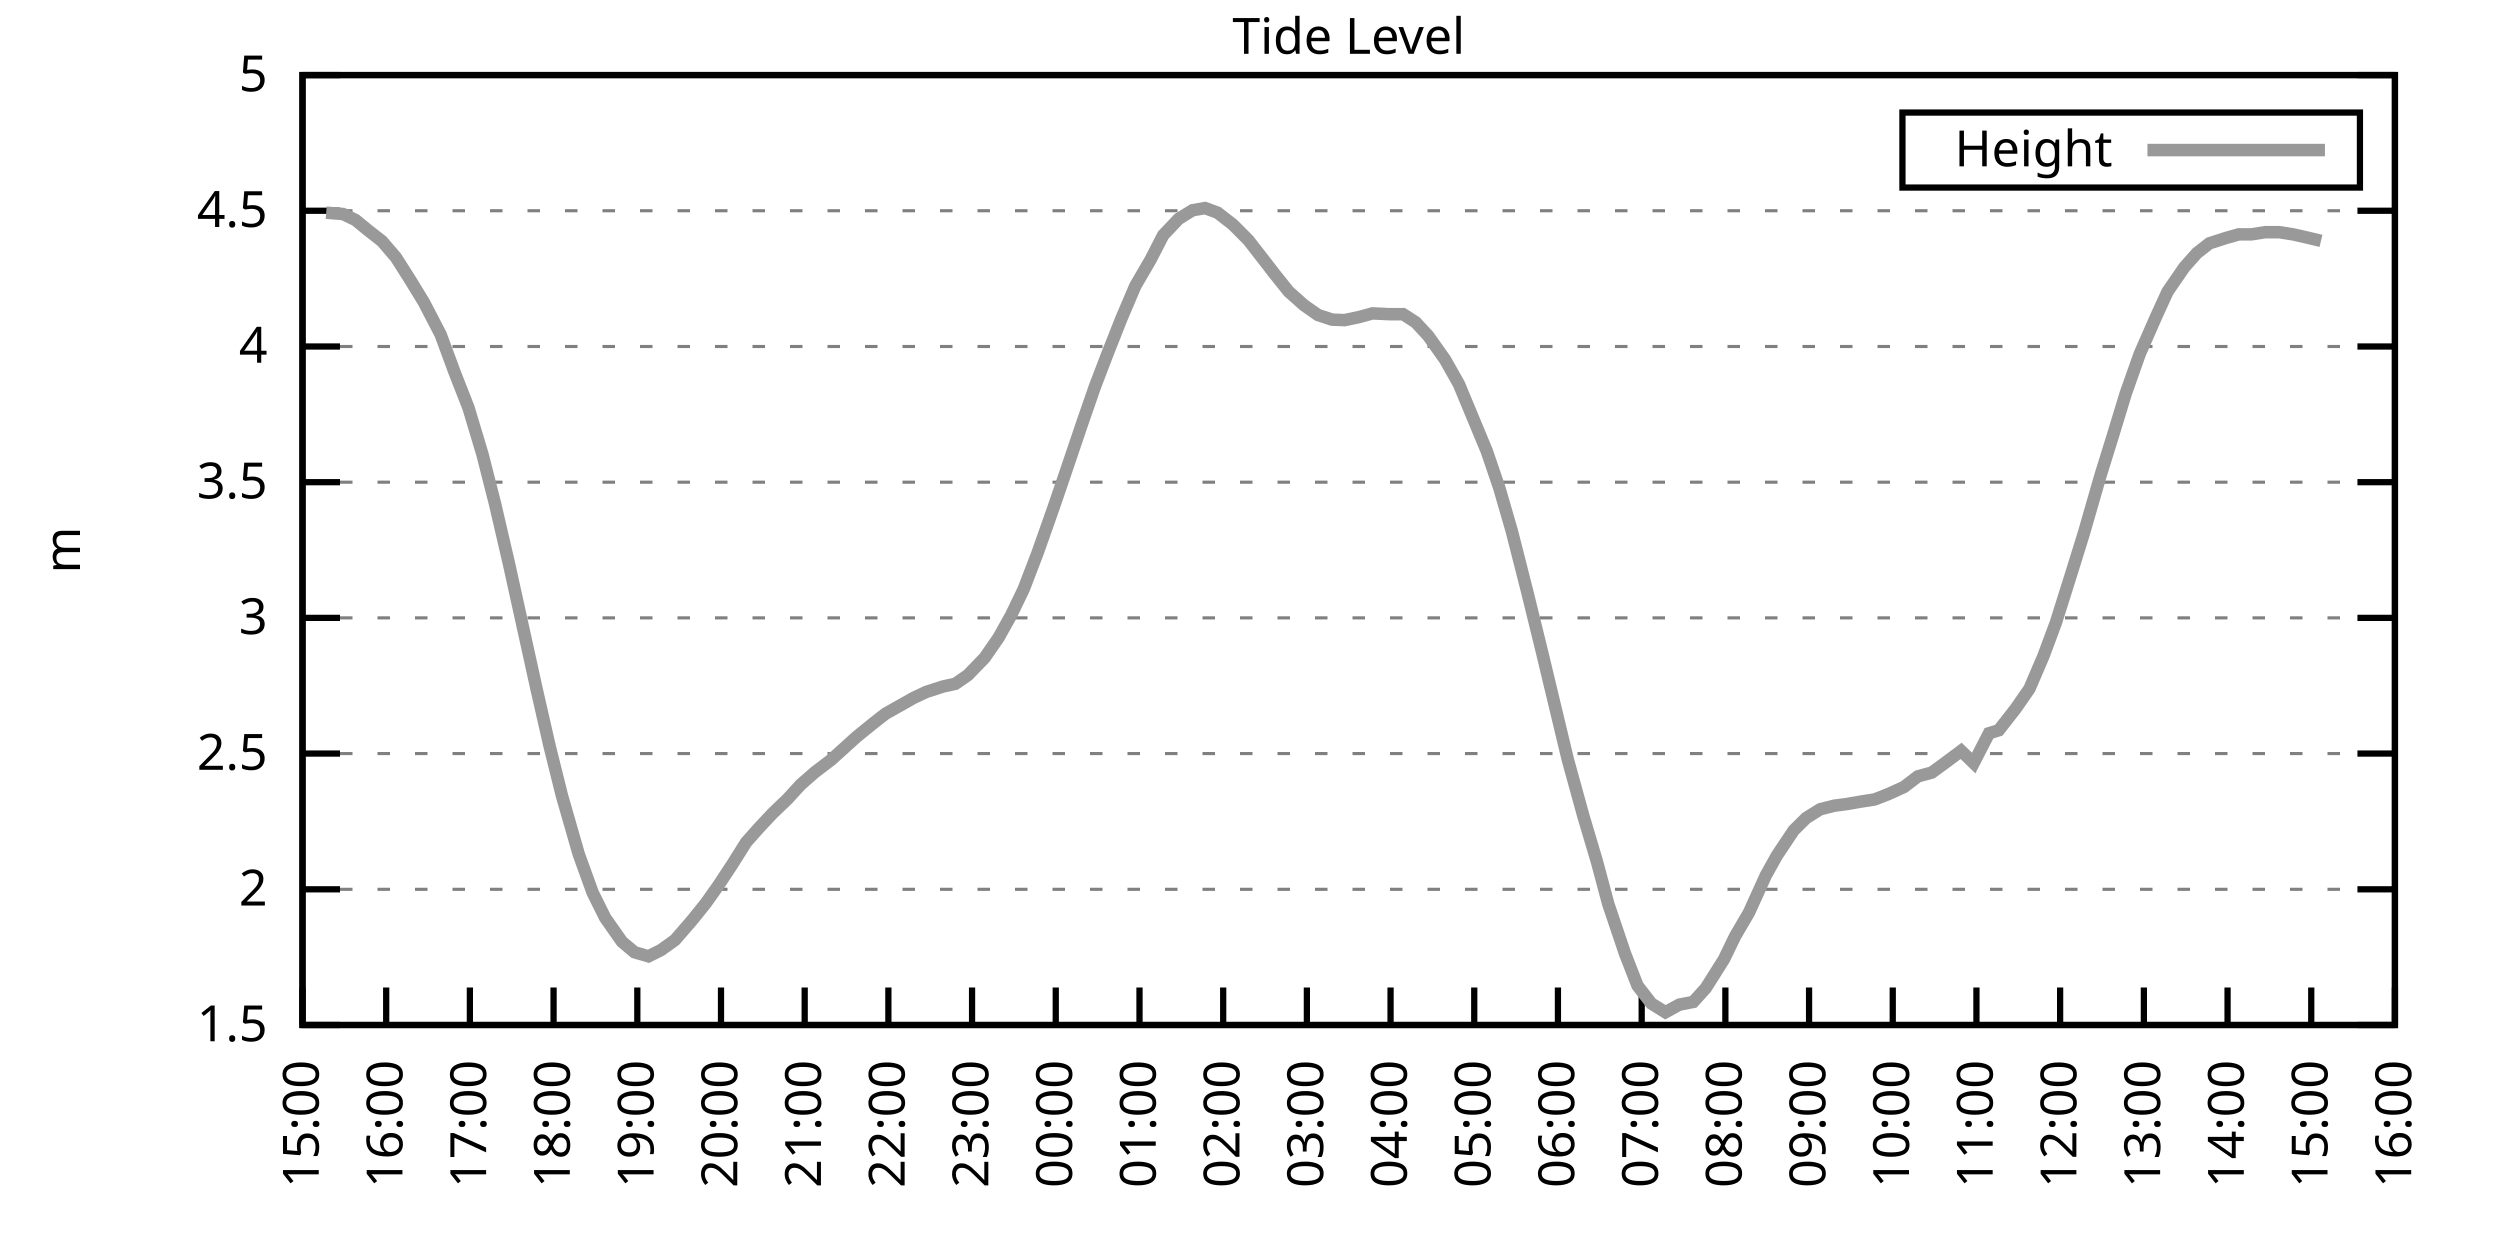
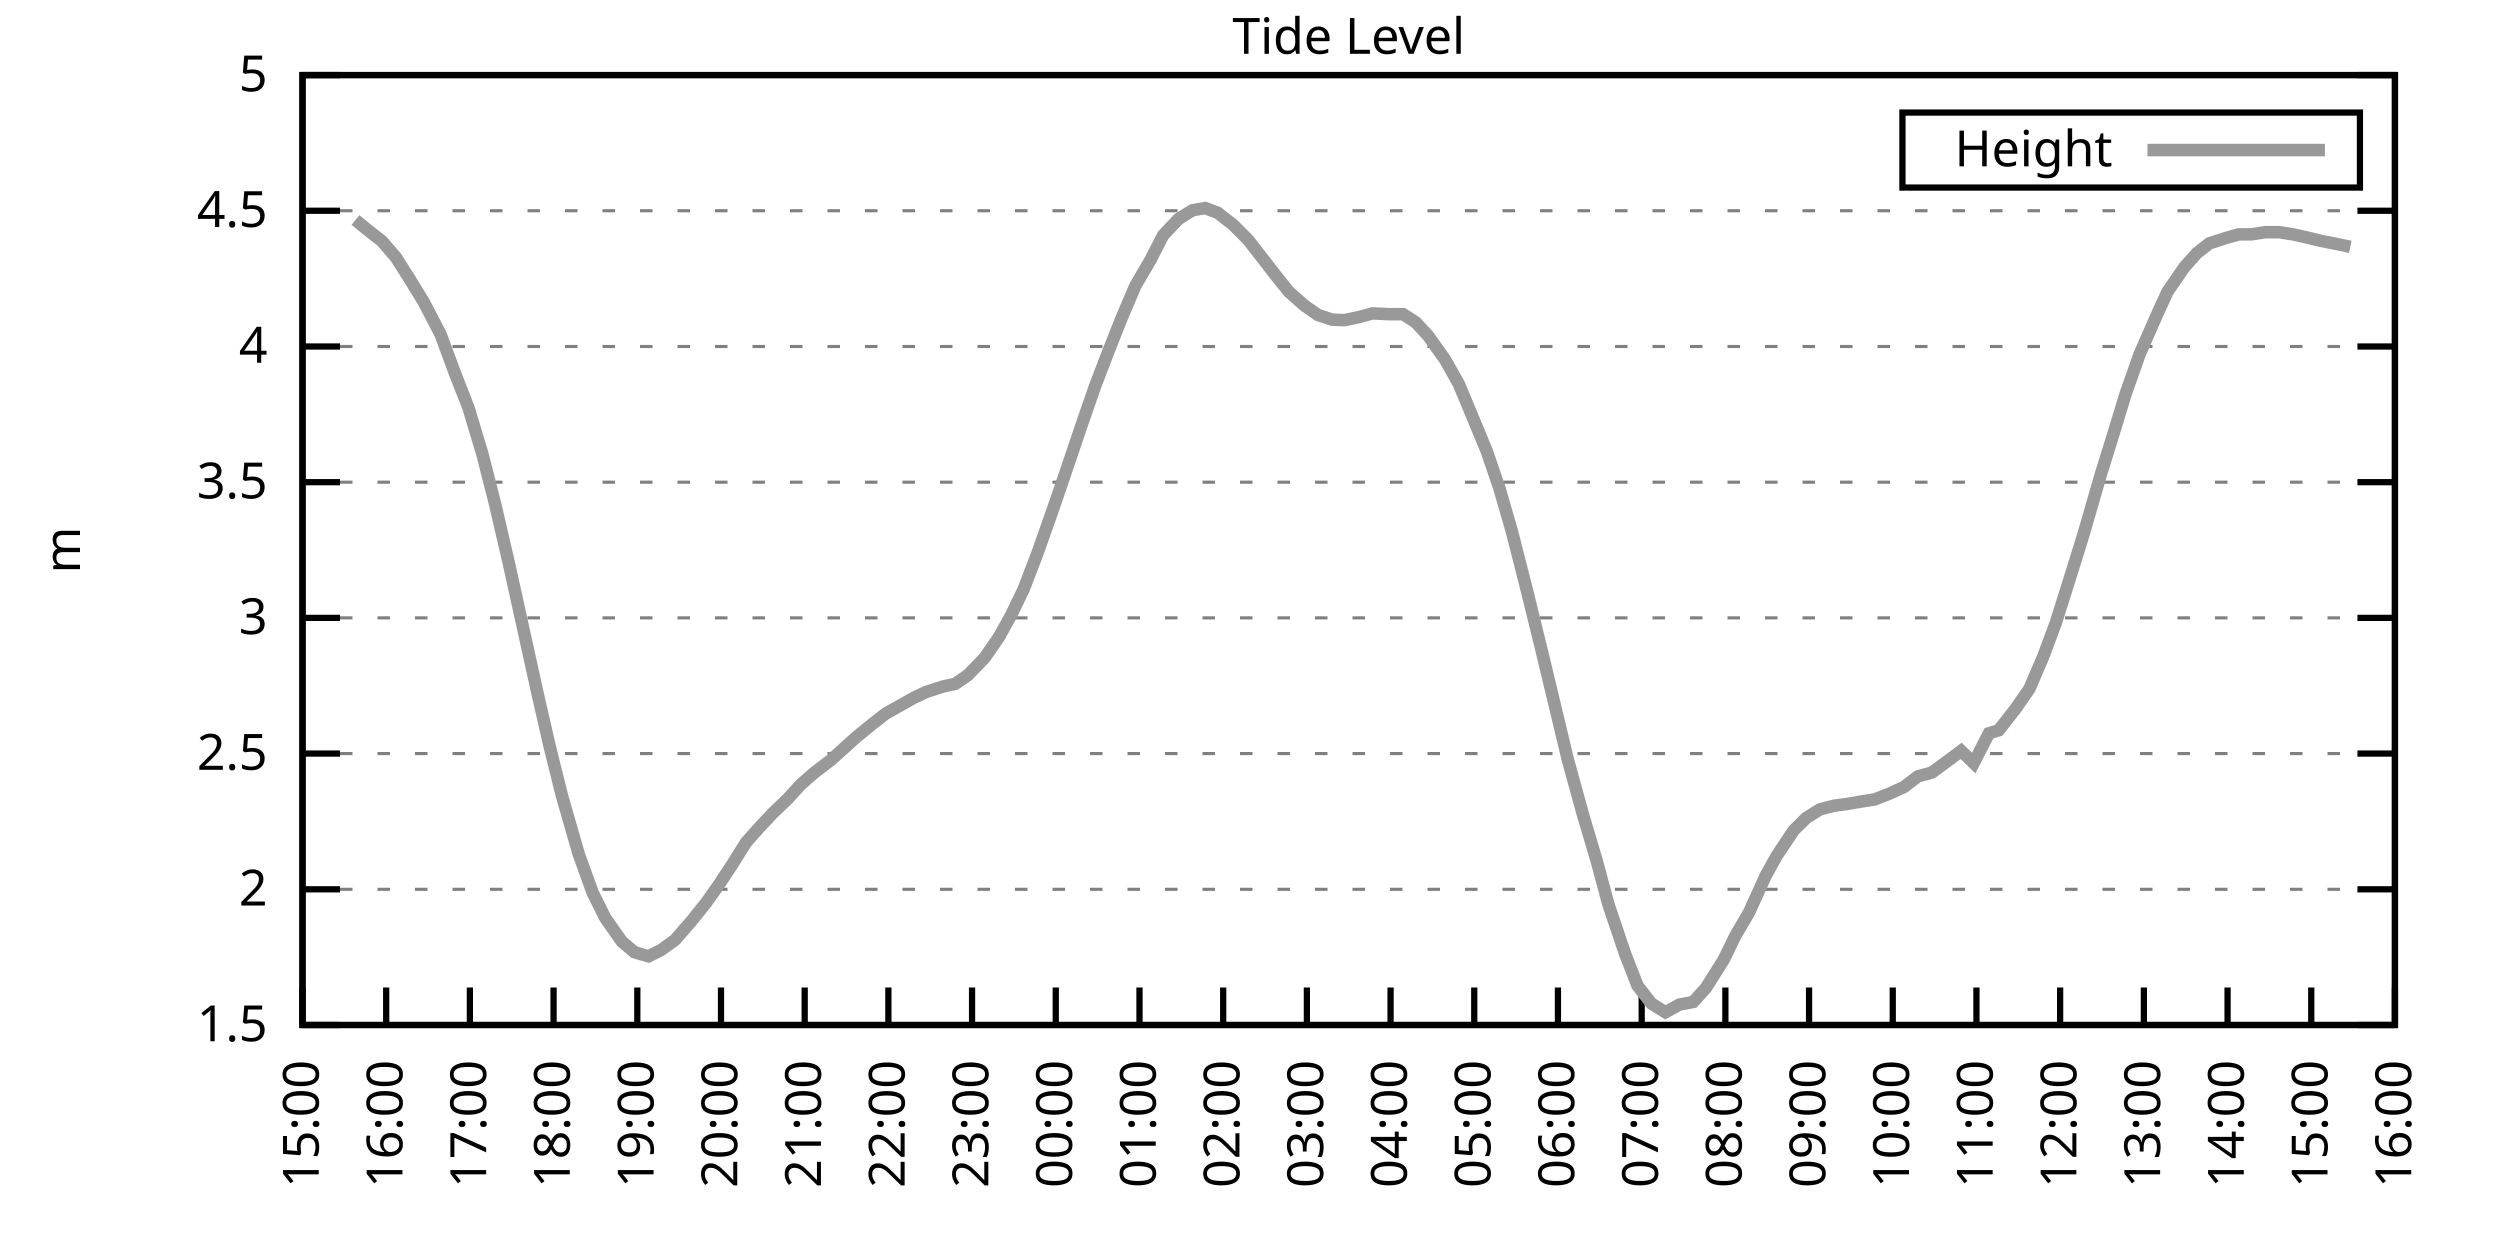
<svg xmlns="http://www.w3.org/2000/svg" xmlns:xlink="http://www.w3.org/1999/xlink" width="400" height="200" viewBox="0 0 400 200">
  <g id="gnuplot_canvas">
    <rect x="0" y="0" width="400" height="200" fill="none" />
    <defs>
      <circle id="gpDot" r="0.5" stroke-width="0.5" stroke="currentColor" />
      <path id="gpPt0" stroke-width="0.333" stroke="currentColor" d="M-1,0 h2 M0,-1 v2" />
      <path id="gpPt1" stroke-width="0.333" stroke="currentColor" d="M-1,-1 L1,1 M1,-1 L-1,1" />
      <path id="gpPt2" stroke-width="0.333" stroke="currentColor" d="M-1,0 L1,0 M0,-1 L0,1 M-1,-1 L1,1 M-1,1 L1,-1" />
      <rect id="gpPt3" stroke-width="0.333" stroke="currentColor" x="-1" y="-1" width="2" height="2" />
      <rect id="gpPt4" stroke-width="0.333" stroke="currentColor" fill="currentColor" x="-1" y="-1" width="2" height="2" />
      <circle id="gpPt5" stroke-width="0.333" stroke="currentColor" cx="0" cy="0" r="1" />
      <use xlink:href="#gpPt5" id="gpPt6" fill="currentColor" stroke="none" />
      <path id="gpPt7" stroke-width="0.333" stroke="currentColor" d="M0,-1.33 L-1.33,0.67 L1.33,0.67 z" />
      <use xlink:href="#gpPt7" id="gpPt8" fill="currentColor" stroke="none" />
      <use xlink:href="#gpPt7" id="gpPt9" stroke="currentColor" transform="rotate(180)" />
      <use xlink:href="#gpPt9" id="gpPt10" fill="currentColor" stroke="none" />
      <use xlink:href="#gpPt3" id="gpPt11" stroke="currentColor" transform="rotate(45)" />
      <use xlink:href="#gpPt11" id="gpPt12" fill="currentColor" stroke="none" />
      <path id="gpPt13" stroke-width="0.333" stroke="currentColor" d="M0,1.330 L1.265,0.411 L0.782,-1.067 L-0.782,-1.076 L-1.265,0.411 z" />
      <use xlink:href="#gpPt13" id="gpPt14" fill="currentColor" stroke="none" />
      <filter id="textbox" filterUnits="objectBoundingBox" x="0" y="0" height="1" width="1">
        <feFlood flood-color="white" flood-opacity="1" result="bgnd" />
        <feComposite in="SourceGraphic" in2="bgnd" operator="atop" />
      </filter>
      <filter id="greybox" filterUnits="objectBoundingBox" x="0" y="0" height="1" width="1">
        <feFlood flood-color="lightgrey" flood-opacity="1" result="grey" />
        <feComposite in="SourceGraphic" in2="grey" operator="atop" />
      </filter>
    </defs>
    <g fill="none" color="white" stroke="currentColor" stroke-width="1.00" stroke-linecap="butt" stroke-linejoin="miter">
</g>
    <g fill="none" color="black" stroke="currentColor" stroke-width="1.00" stroke-linecap="butt" stroke-linejoin="miter">
      <g stroke="none" shape-rendering="crispEdges">
        <polygon fill="rgb(255, 255, 255)" points="48.40,164.00 383.18,164.00 383.18,12.02 48.40,12.02 " />
      </g>
    </g>
    <g fill="none" color="black" stroke="currentColor" stroke-width="1.00" stroke-linecap="butt" stroke-linejoin="miter">
</g>
    <g fill="none" color="black" stroke="black" stroke-width="0.50" stroke-linecap="butt" stroke-linejoin="miter">
</g>
    <g fill="none" color="gray" stroke="currentColor" stroke-width="0.50" stroke-linecap="butt" stroke-linejoin="miter">
      <path stroke="gray" stroke-dasharray="2,4" class="gridline" d="M48.40,164.00 L383.19,164.00  " />
    </g>
    <g fill="none" color="gray" stroke="gray" stroke-width="1.00" stroke-linecap="butt" stroke-linejoin="miter">
</g>
    <g fill="none" color="black" stroke="currentColor" stroke-width="1.00" stroke-linecap="butt" stroke-linejoin="miter">
      <path stroke="black" d="M48.40,164.00 L54.40,164.00 M383.19,164.00 L377.19,164.00  " />
      <g transform="translate(42.80,166.60)" stroke="none" fill="black" font-family="Sans" font-size="8.00" text-anchor="end">
        <text>
          <tspan font-family="Sans"> 1.5</tspan>
        </text>
      </g>
    </g>
    <g fill="none" color="black" stroke="currentColor" stroke-width="1.00" stroke-linecap="butt" stroke-linejoin="miter">
</g>
    <g fill="none" color="black" stroke="black" stroke-width="0.50" stroke-linecap="butt" stroke-linejoin="miter">
</g>
    <g fill="none" color="gray" stroke="currentColor" stroke-width="0.50" stroke-linecap="butt" stroke-linejoin="miter">
      <path stroke="gray" stroke-dasharray="2,4" class="gridline" d="M48.40,142.29 L383.19,142.29  " />
    </g>
    <g fill="none" color="gray" stroke="gray" stroke-width="1.00" stroke-linecap="butt" stroke-linejoin="miter">
</g>
    <g fill="none" color="black" stroke="currentColor" stroke-width="1.00" stroke-linecap="butt" stroke-linejoin="miter">
      <path stroke="black" d="M48.40,142.29 L54.40,142.29 M383.19,142.29 L377.19,142.29  " />
      <g transform="translate(42.80,144.89)" stroke="none" fill="black" font-family="Sans" font-size="8.00" text-anchor="end">
        <text>
          <tspan font-family="Sans"> 2</tspan>
        </text>
      </g>
    </g>
    <g fill="none" color="black" stroke="currentColor" stroke-width="1.00" stroke-linecap="butt" stroke-linejoin="miter">
</g>
    <g fill="none" color="black" stroke="black" stroke-width="0.50" stroke-linecap="butt" stroke-linejoin="miter">
</g>
    <g fill="none" color="gray" stroke="currentColor" stroke-width="0.50" stroke-linecap="butt" stroke-linejoin="miter">
      <path stroke="gray" stroke-dasharray="2,4" class="gridline" d="M48.40,120.57 L383.19,120.57  " />
    </g>
    <g fill="none" color="gray" stroke="gray" stroke-width="1.00" stroke-linecap="butt" stroke-linejoin="miter">
</g>
    <g fill="none" color="black" stroke="currentColor" stroke-width="1.00" stroke-linecap="butt" stroke-linejoin="miter">
      <path stroke="black" d="M48.40,120.57 L54.40,120.57 M383.19,120.57 L377.19,120.57  " />
      <g transform="translate(42.80,123.17)" stroke="none" fill="black" font-family="Sans" font-size="8.00" text-anchor="end">
        <text>
          <tspan font-family="Sans"> 2.5</tspan>
        </text>
      </g>
    </g>
    <g fill="none" color="black" stroke="currentColor" stroke-width="1.00" stroke-linecap="butt" stroke-linejoin="miter">
</g>
    <g fill="none" color="black" stroke="black" stroke-width="0.50" stroke-linecap="butt" stroke-linejoin="miter">
</g>
    <g fill="none" color="gray" stroke="currentColor" stroke-width="0.50" stroke-linecap="butt" stroke-linejoin="miter">
      <path stroke="gray" stroke-dasharray="2,4" class="gridline" d="M48.40,98.86 L383.19,98.86  " />
    </g>
    <g fill="none" color="gray" stroke="gray" stroke-width="1.00" stroke-linecap="butt" stroke-linejoin="miter">
</g>
    <g fill="none" color="black" stroke="currentColor" stroke-width="1.00" stroke-linecap="butt" stroke-linejoin="miter">
      <path stroke="black" d="M48.40,98.86 L54.40,98.86 M383.19,98.86 L377.19,98.86  " />
      <g transform="translate(42.80,101.46)" stroke="none" fill="black" font-family="Sans" font-size="8.00" text-anchor="end">
        <text>
          <tspan font-family="Sans"> 3</tspan>
        </text>
      </g>
    </g>
    <g fill="none" color="black" stroke="currentColor" stroke-width="1.00" stroke-linecap="butt" stroke-linejoin="miter">
</g>
    <g fill="none" color="black" stroke="black" stroke-width="0.50" stroke-linecap="butt" stroke-linejoin="miter">
</g>
    <g fill="none" color="gray" stroke="currentColor" stroke-width="0.50" stroke-linecap="butt" stroke-linejoin="miter">
      <path stroke="gray" stroke-dasharray="2,4" class="gridline" d="M48.40,77.15 L383.19,77.15  " />
    </g>
    <g fill="none" color="gray" stroke="gray" stroke-width="1.00" stroke-linecap="butt" stroke-linejoin="miter">
</g>
    <g fill="none" color="black" stroke="currentColor" stroke-width="1.00" stroke-linecap="butt" stroke-linejoin="miter">
      <path stroke="black" d="M48.40,77.15 L54.40,77.15 M383.19,77.15 L377.19,77.15  " />
      <g transform="translate(42.80,79.75)" stroke="none" fill="black" font-family="Sans" font-size="8.00" text-anchor="end">
        <text>
          <tspan font-family="Sans"> 3.5</tspan>
        </text>
      </g>
    </g>
    <g fill="none" color="black" stroke="currentColor" stroke-width="1.00" stroke-linecap="butt" stroke-linejoin="miter">
</g>
    <g fill="none" color="black" stroke="black" stroke-width="0.50" stroke-linecap="butt" stroke-linejoin="miter">
</g>
    <g fill="none" color="gray" stroke="currentColor" stroke-width="0.50" stroke-linecap="butt" stroke-linejoin="miter">
      <path stroke="gray" stroke-dasharray="2,4" class="gridline" d="M48.40,55.44 L383.19,55.44  " />
    </g>
    <g fill="none" color="gray" stroke="gray" stroke-width="1.00" stroke-linecap="butt" stroke-linejoin="miter">
</g>
    <g fill="none" color="black" stroke="currentColor" stroke-width="1.00" stroke-linecap="butt" stroke-linejoin="miter">
      <path stroke="black" d="M48.40,55.44 L54.40,55.44 M383.19,55.44 L377.19,55.44  " />
      <g transform="translate(42.80,58.04)" stroke="none" fill="black" font-family="Sans" font-size="8.00" text-anchor="end">
        <text>
          <tspan font-family="Sans"> 4</tspan>
        </text>
      </g>
    </g>
    <g fill="none" color="black" stroke="currentColor" stroke-width="1.00" stroke-linecap="butt" stroke-linejoin="miter">
</g>
    <g fill="none" color="black" stroke="black" stroke-width="0.50" stroke-linecap="butt" stroke-linejoin="miter">
</g>
    <g fill="none" color="gray" stroke="currentColor" stroke-width="0.50" stroke-linecap="butt" stroke-linejoin="miter">
      <path stroke="gray" stroke-dasharray="2,4" class="gridline" d="M48.40,33.72 L383.19,33.72  " />
    </g>
    <g fill="none" color="gray" stroke="gray" stroke-width="1.00" stroke-linecap="butt" stroke-linejoin="miter">
</g>
    <g fill="none" color="black" stroke="currentColor" stroke-width="1.00" stroke-linecap="butt" stroke-linejoin="miter">
      <path stroke="black" d="M48.40,33.72 L54.40,33.72 M383.19,33.72 L377.19,33.72  " />
      <g transform="translate(42.80,36.32)" stroke="none" fill="black" font-family="Sans" font-size="8.00" text-anchor="end">
        <text>
          <tspan font-family="Sans"> 4.5</tspan>
        </text>
      </g>
    </g>
    <g fill="none" color="black" stroke="currentColor" stroke-width="1.00" stroke-linecap="butt" stroke-linejoin="miter">
</g>
    <g fill="none" color="black" stroke="black" stroke-width="0.50" stroke-linecap="butt" stroke-linejoin="miter">
</g>
    <g fill="none" color="gray" stroke="currentColor" stroke-width="0.50" stroke-linecap="butt" stroke-linejoin="miter">
      <path stroke="gray" stroke-dasharray="2,4" class="gridline" d="M48.40,12.01 L383.19,12.01  " />
    </g>
    <g fill="none" color="gray" stroke="gray" stroke-width="1.00" stroke-linecap="butt" stroke-linejoin="miter">
</g>
    <g fill="none" color="black" stroke="currentColor" stroke-width="1.00" stroke-linecap="butt" stroke-linejoin="miter">
      <path stroke="black" d="M48.40,12.01 L54.40,12.01 M383.19,12.01 L377.19,12.01  " />
      <g transform="translate(42.80,14.61)" stroke="none" fill="black" font-family="Sans" font-size="8.00" text-anchor="end">
        <text>
          <tspan font-family="Sans"> 5</tspan>
        </text>
      </g>
    </g>
    <g fill="none" color="black" stroke="currentColor" stroke-width="1.00" stroke-linecap="butt" stroke-linejoin="miter">
      <path stroke="black" d="M48.40,164.00 L48.40,158.00  " />
      <g transform="translate(51.00,169.60) rotate(270.00)" stroke="none" fill="black" font-family="Sans" font-size="8.00" text-anchor="end">
        <text>
          <tspan font-family="Sans">15:00</tspan>
        </text>
      </g>
    </g>
    <g fill="none" color="black" stroke="currentColor" stroke-width="1.00" stroke-linecap="butt" stroke-linejoin="miter">
      <path stroke="black" d="M61.79,164.00 L61.79,158.00  " />
      <g transform="translate(64.39,169.60) rotate(270.00)" stroke="none" fill="black" font-family="Sans" font-size="8.00" text-anchor="end">
        <text>
          <tspan font-family="Sans">16:00</tspan>
        </text>
      </g>
    </g>
    <g fill="none" color="black" stroke="currentColor" stroke-width="1.00" stroke-linecap="butt" stroke-linejoin="miter">
      <path stroke="black" d="M75.18,164.00 L75.18,158.00  " />
      <g transform="translate(77.78,169.60) rotate(270.00)" stroke="none" fill="black" font-family="Sans" font-size="8.00" text-anchor="end">
        <text>
          <tspan font-family="Sans">17:00</tspan>
        </text>
      </g>
    </g>
    <g fill="none" color="black" stroke="currentColor" stroke-width="1.00" stroke-linecap="butt" stroke-linejoin="miter">
      <path stroke="black" d="M88.57,164.00 L88.57,158.00  " />
      <g transform="translate(91.17,169.60) rotate(270.00)" stroke="none" fill="black" font-family="Sans" font-size="8.00" text-anchor="end">
        <text>
          <tspan font-family="Sans">18:00</tspan>
        </text>
      </g>
    </g>
    <g fill="none" color="black" stroke="currentColor" stroke-width="1.00" stroke-linecap="butt" stroke-linejoin="miter">
      <path stroke="black" d="M101.97,164.00 L101.97,158.00  " />
      <g transform="translate(104.57,169.60) rotate(270.00)" stroke="none" fill="black" font-family="Sans" font-size="8.00" text-anchor="end">
        <text>
          <tspan font-family="Sans">19:00</tspan>
        </text>
      </g>
    </g>
    <g fill="none" color="black" stroke="currentColor" stroke-width="1.00" stroke-linecap="butt" stroke-linejoin="miter">
      <path stroke="black" d="M115.36,164.00 L115.36,158.00  " />
      <g transform="translate(117.96,169.60) rotate(270.00)" stroke="none" fill="black" font-family="Sans" font-size="8.00" text-anchor="end">
        <text>
          <tspan font-family="Sans">20:00</tspan>
        </text>
      </g>
    </g>
    <g fill="none" color="black" stroke="currentColor" stroke-width="1.00" stroke-linecap="butt" stroke-linejoin="miter">
      <path stroke="black" d="M128.75,164.00 L128.75,158.00  " />
      <g transform="translate(131.35,169.60) rotate(270.00)" stroke="none" fill="black" font-family="Sans" font-size="8.00" text-anchor="end">
        <text>
          <tspan font-family="Sans">21:00</tspan>
        </text>
      </g>
    </g>
    <g fill="none" color="black" stroke="currentColor" stroke-width="1.00" stroke-linecap="butt" stroke-linejoin="miter">
      <path stroke="black" d="M142.14,164.00 L142.14,158.00  " />
      <g transform="translate(144.74,169.60) rotate(270.00)" stroke="none" fill="black" font-family="Sans" font-size="8.00" text-anchor="end">
        <text>
          <tspan font-family="Sans">22:00</tspan>
        </text>
      </g>
    </g>
    <g fill="none" color="black" stroke="currentColor" stroke-width="1.00" stroke-linecap="butt" stroke-linejoin="miter">
      <path stroke="black" d="M155.53,164.00 L155.53,158.00  " />
      <g transform="translate(158.13,169.60) rotate(270.00)" stroke="none" fill="black" font-family="Sans" font-size="8.00" text-anchor="end">
        <text>
          <tspan font-family="Sans">23:00</tspan>
        </text>
      </g>
    </g>
    <g fill="none" color="black" stroke="currentColor" stroke-width="1.00" stroke-linecap="butt" stroke-linejoin="miter">
      <path stroke="black" d="M168.92,164.00 L168.92,158.00  " />
      <g transform="translate(171.52,169.60) rotate(270.00)" stroke="none" fill="black" font-family="Sans" font-size="8.00" text-anchor="end">
        <text>
          <tspan font-family="Sans">00:00</tspan>
        </text>
      </g>
    </g>
    <g fill="none" color="black" stroke="currentColor" stroke-width="1.00" stroke-linecap="butt" stroke-linejoin="miter">
      <path stroke="black" d="M182.32,164.00 L182.32,158.00  " />
      <g transform="translate(184.92,169.60) rotate(270.00)" stroke="none" fill="black" font-family="Sans" font-size="8.00" text-anchor="end">
        <text>
          <tspan font-family="Sans">01:00</tspan>
        </text>
      </g>
    </g>
    <g fill="none" color="black" stroke="currentColor" stroke-width="1.00" stroke-linecap="butt" stroke-linejoin="miter">
      <path stroke="black" d="M195.71,164.00 L195.71,158.00  " />
      <g transform="translate(198.31,169.60) rotate(270.00)" stroke="none" fill="black" font-family="Sans" font-size="8.00" text-anchor="end">
        <text>
          <tspan font-family="Sans">02:00</tspan>
        </text>
      </g>
    </g>
    <g fill="none" color="black" stroke="currentColor" stroke-width="1.00" stroke-linecap="butt" stroke-linejoin="miter">
      <path stroke="black" d="M209.10,164.00 L209.10,158.00  " />
      <g transform="translate(211.70,169.60) rotate(270.00)" stroke="none" fill="black" font-family="Sans" font-size="8.00" text-anchor="end">
        <text>
          <tspan font-family="Sans">03:00</tspan>
        </text>
      </g>
    </g>
    <g fill="none" color="black" stroke="currentColor" stroke-width="1.00" stroke-linecap="butt" stroke-linejoin="miter">
      <path stroke="black" d="M222.49,164.00 L222.49,158.00  " />
      <g transform="translate(225.09,169.60) rotate(270.00)" stroke="none" fill="black" font-family="Sans" font-size="8.00" text-anchor="end">
        <text>
          <tspan font-family="Sans">04:00</tspan>
        </text>
      </g>
    </g>
    <g fill="none" color="black" stroke="currentColor" stroke-width="1.00" stroke-linecap="butt" stroke-linejoin="miter">
      <path stroke="black" d="M235.88,164.00 L235.88,158.00  " />
      <g transform="translate(238.48,169.60) rotate(270.00)" stroke="none" fill="black" font-family="Sans" font-size="8.00" text-anchor="end">
        <text>
          <tspan font-family="Sans">05:00</tspan>
        </text>
      </g>
    </g>
    <g fill="none" color="black" stroke="currentColor" stroke-width="1.00" stroke-linecap="butt" stroke-linejoin="miter">
      <path stroke="black" d="M249.27,164.00 L249.27,158.00  " />
      <g transform="translate(251.87,169.60) rotate(270.00)" stroke="none" fill="black" font-family="Sans" font-size="8.00" text-anchor="end">
        <text>
          <tspan font-family="Sans">06:00</tspan>
        </text>
      </g>
    </g>
    <g fill="none" color="black" stroke="currentColor" stroke-width="1.00" stroke-linecap="butt" stroke-linejoin="miter">
      <path stroke="black" d="M262.67,164.00 L262.67,158.00  " />
      <g transform="translate(265.27,169.60) rotate(270.00)" stroke="none" fill="black" font-family="Sans" font-size="8.00" text-anchor="end">
        <text>
          <tspan font-family="Sans">07:00</tspan>
        </text>
      </g>
    </g>
    <g fill="none" color="black" stroke="currentColor" stroke-width="1.00" stroke-linecap="butt" stroke-linejoin="miter">
      <path stroke="black" d="M276.06,164.00 L276.06,158.00  " />
      <g transform="translate(278.66,169.60) rotate(270.00)" stroke="none" fill="black" font-family="Sans" font-size="8.00" text-anchor="end">
        <text>
          <tspan font-family="Sans">08:00</tspan>
        </text>
      </g>
    </g>
    <g fill="none" color="black" stroke="currentColor" stroke-width="1.00" stroke-linecap="butt" stroke-linejoin="miter">
      <path stroke="black" d="M289.45,164.00 L289.45,158.00  " />
      <g transform="translate(292.05,169.60) rotate(270.00)" stroke="none" fill="black" font-family="Sans" font-size="8.00" text-anchor="end">
        <text>
          <tspan font-family="Sans">09:00</tspan>
        </text>
      </g>
    </g>
    <g fill="none" color="black" stroke="currentColor" stroke-width="1.00" stroke-linecap="butt" stroke-linejoin="miter">
      <path stroke="black" d="M302.84,164.00 L302.84,158.00  " />
      <g transform="translate(305.44,169.60) rotate(270.00)" stroke="none" fill="black" font-family="Sans" font-size="8.00" text-anchor="end">
        <text>
          <tspan font-family="Sans">10:00</tspan>
        </text>
      </g>
    </g>
    <g fill="none" color="black" stroke="currentColor" stroke-width="1.00" stroke-linecap="butt" stroke-linejoin="miter">
      <path stroke="black" d="M316.23,164.00 L316.23,158.00  " />
      <g transform="translate(318.83,169.60) rotate(270.00)" stroke="none" fill="black" font-family="Sans" font-size="8.00" text-anchor="end">
        <text>
          <tspan font-family="Sans">11:00</tspan>
        </text>
      </g>
    </g>
    <g fill="none" color="black" stroke="currentColor" stroke-width="1.00" stroke-linecap="butt" stroke-linejoin="miter">
      <path stroke="black" d="M329.62,164.00 L329.62,158.00  " />
      <g transform="translate(332.22,169.60) rotate(270.00)" stroke="none" fill="black" font-family="Sans" font-size="8.00" text-anchor="end">
        <text>
          <tspan font-family="Sans">12:00</tspan>
        </text>
      </g>
    </g>
    <g fill="none" color="black" stroke="currentColor" stroke-width="1.00" stroke-linecap="butt" stroke-linejoin="miter">
      <path stroke="black" d="M343.02,164.00 L343.02,158.00  " />
      <g transform="translate(345.62,169.60) rotate(270.00)" stroke="none" fill="black" font-family="Sans" font-size="8.00" text-anchor="end">
        <text>
          <tspan font-family="Sans">13:00</tspan>
        </text>
      </g>
    </g>
    <g fill="none" color="black" stroke="currentColor" stroke-width="1.00" stroke-linecap="butt" stroke-linejoin="miter">
      <path stroke="black" d="M356.41,164.00 L356.41,158.00  " />
      <g transform="translate(359.01,169.60) rotate(270.00)" stroke="none" fill="black" font-family="Sans" font-size="8.00" text-anchor="end">
        <text>
          <tspan font-family="Sans">14:00</tspan>
        </text>
      </g>
    </g>
    <g fill="none" color="black" stroke="currentColor" stroke-width="1.00" stroke-linecap="butt" stroke-linejoin="miter">
      <path stroke="black" d="M369.80,164.00 L369.80,158.00  " />
      <g transform="translate(372.40,169.60) rotate(270.00)" stroke="none" fill="black" font-family="Sans" font-size="8.00" text-anchor="end">
        <text>
          <tspan font-family="Sans">15:00</tspan>
        </text>
      </g>
    </g>
    <g fill="none" color="black" stroke="currentColor" stroke-width="1.00" stroke-linecap="butt" stroke-linejoin="miter">
      <path stroke="black" d="M383.19,164.00 L383.19,158.00  " />
      <g transform="translate(385.79,169.60) rotate(270.00)" stroke="none" fill="black" font-family="Sans" font-size="8.00" text-anchor="end">
        <text>
          <tspan font-family="Sans">16:00</tspan>
        </text>
      </g>
    </g>
    <g fill="none" color="black" stroke="currentColor" stroke-width="1.00" stroke-linecap="butt" stroke-linejoin="miter">
</g>
    <g fill="none" color="black" stroke="currentColor" stroke-width="1.00" stroke-linecap="butt" stroke-linejoin="miter">
      <path stroke="black" d="M48.40,12.01 L48.40,164.00 L383.19,164.00 L383.19,12.01 L48.40,12.01 Z  " />
    </g>
    <g fill="none" color="black" stroke="currentColor" stroke-width="1.00" stroke-linecap="butt" stroke-linejoin="miter">
</g>
    <g fill="none" color="black" stroke="currentColor" stroke-width="1.00" stroke-linecap="butt" stroke-linejoin="miter">
      <path stroke="black" d="M304.39,30.01 L304.39,18.01 L377.59,18.01 L377.59,30.01 L304.39,30.01 Z  " />
    </g>
    <g id="Tide_level_plot_1">
      <g fill="none" color="white" stroke="black" stroke-width="2.00" stroke-linecap="butt" stroke-linejoin="miter">
</g>
      <g fill="none" color="black" stroke="currentColor" stroke-width="2.00" stroke-linecap="butt" stroke-linejoin="miter">
        <g transform="translate(337.99,26.61)" stroke="none" fill="black" font-family="Sans" font-size="8.00" text-anchor="end">
          <text>
            <tspan font-family="Sans">Height</tspan>
          </text>
        </g>
      </g>
      <g fill="none" color="black" stroke="currentColor" stroke-width="2.00" stroke-linecap="butt" stroke-linejoin="miter">
-         <path stroke="rgb(153, 153, 153)" d="M343.59,24.01 L371.99,24.01 M52.19,34.03 L54.87,34.24 L56.88,35.20 L58.89,36.85 L61.12,38.59 L63.35,41.19   L65.59,44.71 L67.82,48.36 L70.50,53.52 L72.73,59.56 L74.96,65.25 L77.19,72.68 L79.20,80.58 L81.43,90.18   L83.44,99.30 L85.90,110.46 L87.91,119.27 L89.91,127.31 L92.59,136.64 L94.82,142.81 L96.83,146.85 L99.51,150.67   L101.52,152.36 L103.75,153.01 L105.76,152.01 L107.99,150.41 L110.67,147.32 L112.90,144.55 L114.91,141.72 L117.14,138.34   L119.38,134.77 L121.38,132.52 L123.62,130.13 L126.07,127.78 L128.08,125.57 L130.31,123.61 L132.99,121.57 L135.00,119.75   L137.01,117.93 L139.69,115.75 L141.69,114.19 L146.16,111.67 L148.17,110.72 L150.85,109.85 L152.85,109.41 L154.86,108.02   L157.54,105.25 L159.77,102.03 L161.78,98.43 L163.79,94.26 L166.02,88.44 L168.70,80.84 L170.49,75.59 L173.17,67.68   L175.17,61.91 L177.18,56.65 L179.41,51.01 L181.65,45.75 L184.10,41.54 L186.11,37.63 L188.57,35.03 L190.80,33.64   L192.81,33.29 L194.81,34.03 L197.27,35.94 L199.73,38.41 L201.96,41.28 L203.97,43.88 L206.20,46.66 L208.65,48.84   L210.88,50.40 L213.12,51.14 L215.13,51.22 L217.58,50.70 L219.59,50.14 L222.27,50.27 L224.50,50.27 L226.51,51.57   L228.52,53.74 L231.20,57.52 L233.43,61.47 L237.89,72.20 L239.90,78.10 L241.91,85.05 L244.36,94.69 L246.60,103.81   L248.60,112.15 L250.84,121.49 L253.29,130.39 L255.52,137.90 L257.31,144.59 L259.99,152.54 L262.00,157.70 L264.23,160.57   L266.46,161.96 L268.69,160.74 L270.92,160.31 L272.93,158.09 L275.83,153.49 L277.62,149.80 L279.85,145.98 L282.53,140.07   L284.32,136.86 L286.99,132.86 L289.00,130.87 L291.23,129.48 L293.47,128.91 L295.48,128.65 L297.71,128.26 L299.94,127.91   L302.17,127.04 L304.63,125.92 L306.86,124.22 L309.09,123.61 L311.10,122.14 L313.78,120.14 L315.79,122.09 L318.24,117.32   L319.80,116.84 L322.48,113.41 L324.71,110.20 L326.95,104.98 L328.95,99.60 L331.41,91.78 L333.42,85.31 L336.10,76.02   L338.10,69.59 L340.11,62.99 L342.35,56.65 L345.02,50.57 L346.81,46.66 L349.49,42.76 L351.50,40.50 L353.51,38.93   L356.18,38.07 L358.19,37.50 L360.20,37.50 L362.43,37.15 L364.66,37.15 L366.90,37.50 L369.58,38.11 L371.36,38.54    " />
+         <path stroke="rgb(153, 153, 153)" d="M343.59,24.01 L371.99,24.01 M56.88,35.20 L58.89,36.85 L61.12,38.59 L63.35,41.19 L65.59,44.71 L67.82,48.36   L70.50,53.52 L72.73,59.56 L74.96,65.25 L77.19,72.68 L79.20,80.58 L81.43,90.18 L83.44,99.30 L85.90,110.46   L87.91,119.27 L89.91,127.31 L92.59,136.64 L94.82,142.81 L96.83,146.85 L99.51,150.67 L101.52,152.36 L103.75,153.01   L105.76,152.01 L107.99,150.41 L110.67,147.32 L112.90,144.55 L114.91,141.72 L117.14,138.34 L119.38,134.77 L121.38,132.52   L123.62,130.13 L126.07,127.78 L128.08,125.57 L130.31,123.61 L132.99,121.57 L135.00,119.75 L137.01,117.93 L139.69,115.75   L141.69,114.19 L146.16,111.67 L148.17,110.72 L150.85,109.85 L152.85,109.41 L154.86,108.02 L157.54,105.25 L159.77,102.03   L161.78,98.43 L163.79,94.26 L166.02,88.44 L168.70,80.84 L170.49,75.59 L173.17,67.68 L175.17,61.91 L177.18,56.65   L179.41,51.01 L181.65,45.75 L184.10,41.54 L186.11,37.63 L188.57,35.03 L190.80,33.64 L192.81,33.29 L194.81,34.03   L197.27,35.94 L199.73,38.41 L201.96,41.28 L203.97,43.88 L206.20,46.66 L208.65,48.84 L210.88,50.40 L213.12,51.14   L215.13,51.22 L217.58,50.70 L219.59,50.14 L222.27,50.27 L224.50,50.27 L226.51,51.57 L228.52,53.74 L231.20,57.52   L233.43,61.47 L237.89,72.20 L239.90,78.10 L241.91,85.05 L244.36,94.69 L246.60,103.81 L248.60,112.15 L250.84,121.49   L253.29,130.39 L255.52,137.90 L257.31,144.59 L259.99,152.54 L262.00,157.70 L264.23,160.57 L266.46,161.96 L268.69,160.74   L270.92,160.31 L272.93,158.09 L275.83,153.49 L277.62,149.80 L279.85,145.98 L282.53,140.07 L284.32,136.86 L286.99,132.86   L289.00,130.87 L291.23,129.48 L293.47,128.91 L295.48,128.65 L297.71,128.26 L299.94,127.91 L302.17,127.04 L304.63,125.92   L306.86,124.22 L309.09,123.61 L311.10,122.14 L313.78,120.14 L315.79,122.09 L318.24,117.32 L319.80,116.84 L322.48,113.41   L324.71,110.20 L326.95,104.98 L328.95,99.60 L331.41,91.78 L333.42,85.31 L336.10,76.02 L338.10,69.59 L340.11,62.99   L342.35,56.65 L345.02,50.57 L346.81,46.66 L349.49,42.76 L351.50,40.50 L353.51,38.93 L356.18,38.07 L358.19,37.50   L360.20,37.50 L362.43,37.15 L364.66,37.15 L366.90,37.50 L369.58,38.11 L371.36,38.54 L373.59,38.98 L376.05,39.50    " />
      </g>
    </g>
    <g fill="none" color="black" stroke="currentColor" stroke-width="2.00" stroke-linecap="butt" stroke-linejoin="miter">
</g>
    <g fill="none" color="black" stroke="black" stroke-width="1.00" stroke-linecap="butt" stroke-linejoin="miter">
</g>
    <g fill="none" color="black" stroke="currentColor" stroke-width="1.00" stroke-linecap="butt" stroke-linejoin="miter">
      <path stroke="black" d="M48.40,12.01 L48.40,164.00 L383.19,164.00 L383.19,12.01 L48.40,12.01 Z  " />
      <g transform="translate(12.80,88.01) rotate(270.00)" stroke="none" fill="black" font-family="Sans" font-size="8.00" text-anchor="middle">
        <text>
          <tspan font-family="Sans">m</tspan>
        </text>
      </g>
    </g>
    <g fill="none" color="black" stroke="currentColor" stroke-width="1.00" stroke-linecap="butt" stroke-linejoin="miter">
</g>
    <g fill="none" color="black" stroke="currentColor" stroke-width="1.00" stroke-linecap="butt" stroke-linejoin="miter">
      <g transform="translate(215.79,8.61)" stroke="none" fill="black" font-family="Sans" font-size="8.00" text-anchor="middle">
        <text>
          <tspan font-family="Sans">Tide Level</tspan>
        </text>
      </g>
    </g>
    <g fill="none" color="black" stroke="currentColor" stroke-width="1.00" stroke-linecap="butt" stroke-linejoin="miter">
</g>
  </g>
</svg>
